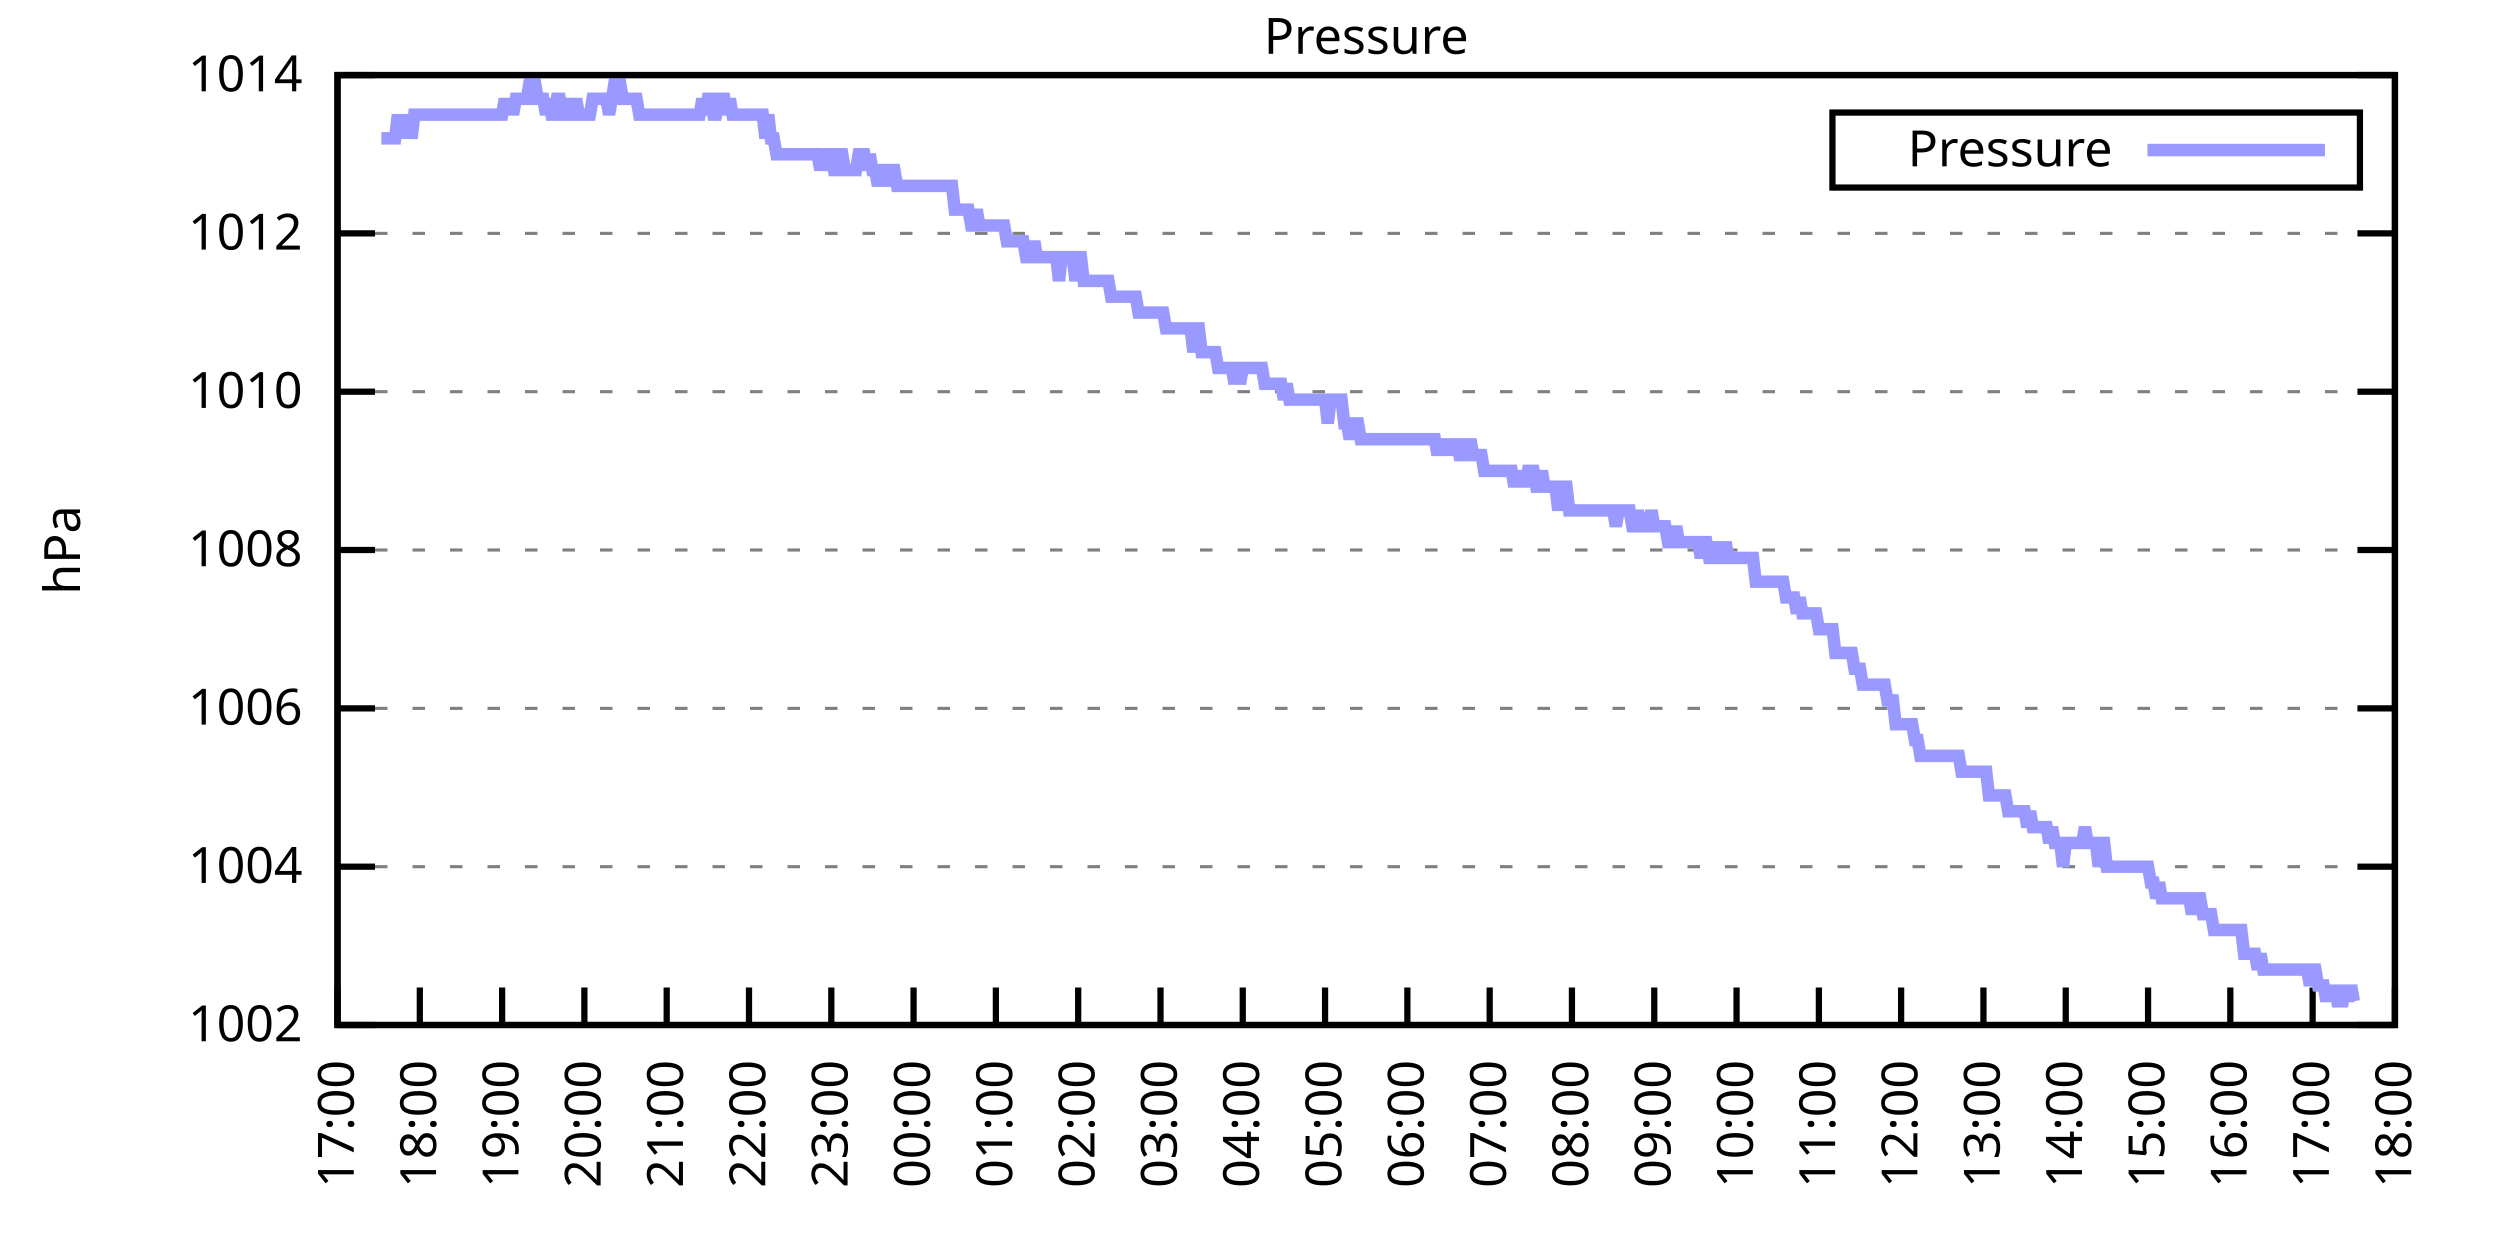
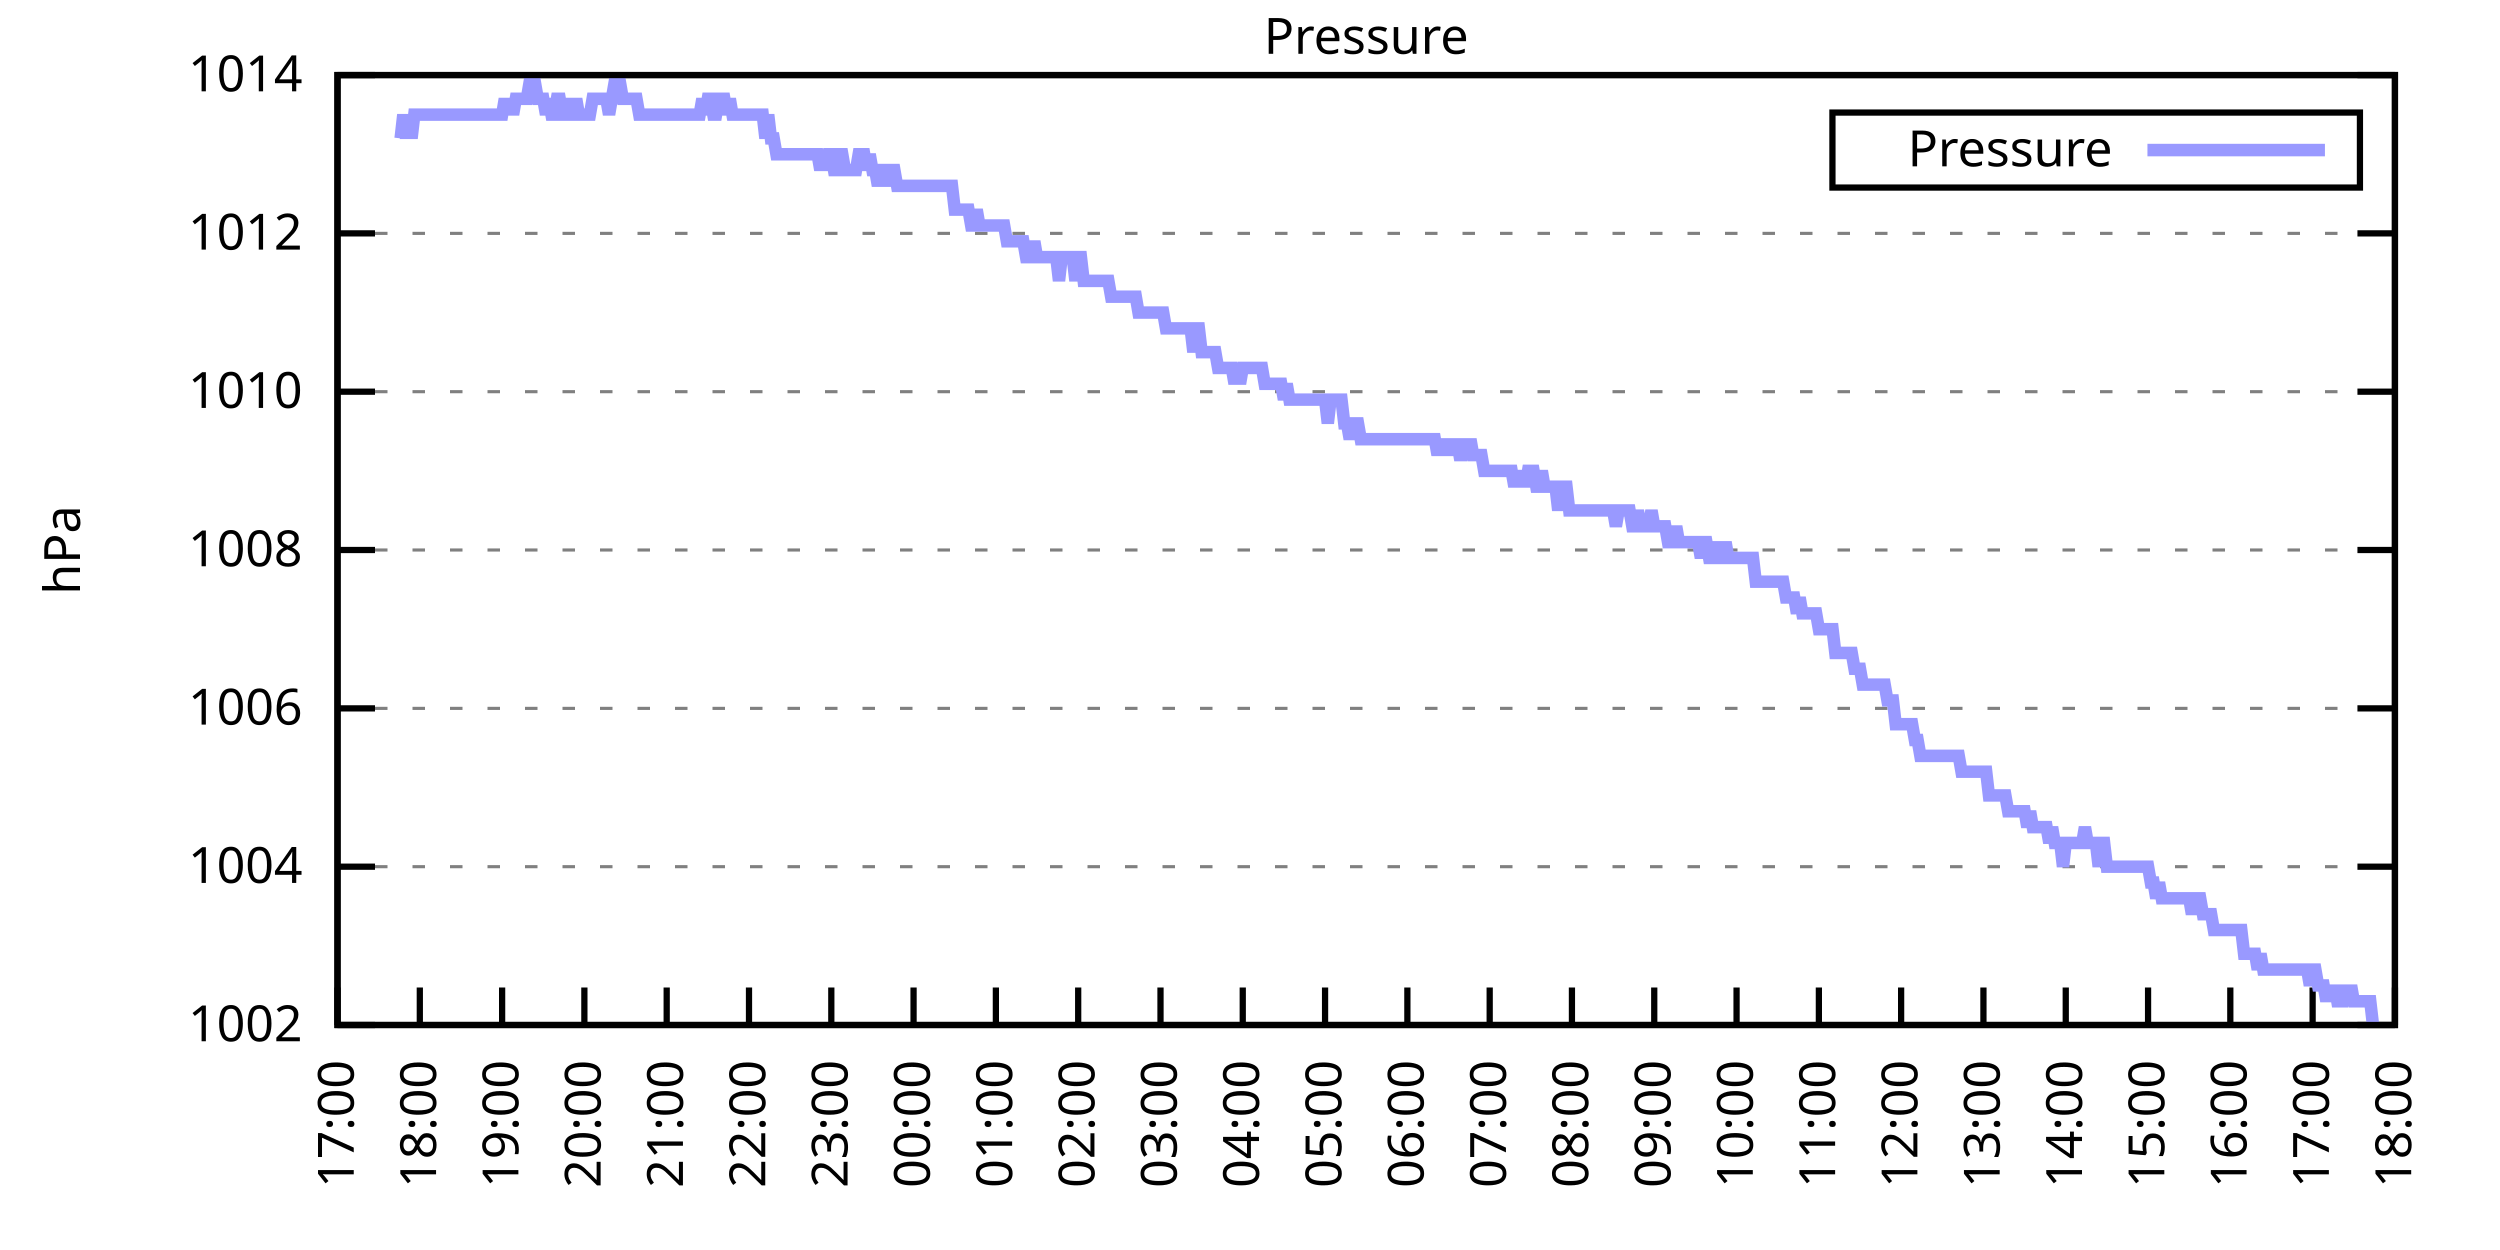
<svg xmlns="http://www.w3.org/2000/svg" xmlns:xlink="http://www.w3.org/1999/xlink" width="400" height="200" viewBox="0 0 400 200">
  <g id="gnuplot_canvas">
    <rect x="0" y="0" width="400" height="200" fill="none" />
    <defs>
      <circle id="gpDot" r="0.5" stroke-width="0.5" stroke="currentColor" />
      <path id="gpPt0" stroke-width="0.333" stroke="currentColor" d="M-1,0 h2 M0,-1 v2" />
      <path id="gpPt1" stroke-width="0.333" stroke="currentColor" d="M-1,-1 L1,1 M1,-1 L-1,1" />
      <path id="gpPt2" stroke-width="0.333" stroke="currentColor" d="M-1,0 L1,0 M0,-1 L0,1 M-1,-1 L1,1 M-1,1 L1,-1" />
      <rect id="gpPt3" stroke-width="0.333" stroke="currentColor" x="-1" y="-1" width="2" height="2" />
      <rect id="gpPt4" stroke-width="0.333" stroke="currentColor" fill="currentColor" x="-1" y="-1" width="2" height="2" />
      <circle id="gpPt5" stroke-width="0.333" stroke="currentColor" cx="0" cy="0" r="1" />
      <use xlink:href="#gpPt5" id="gpPt6" fill="currentColor" stroke="none" />
      <path id="gpPt7" stroke-width="0.333" stroke="currentColor" d="M0,-1.33 L-1.33,0.67 L1.33,0.67 z" />
      <use xlink:href="#gpPt7" id="gpPt8" fill="currentColor" stroke="none" />
      <use xlink:href="#gpPt7" id="gpPt9" stroke="currentColor" transform="rotate(180)" />
      <use xlink:href="#gpPt9" id="gpPt10" fill="currentColor" stroke="none" />
      <use xlink:href="#gpPt3" id="gpPt11" stroke="currentColor" transform="rotate(45)" />
      <use xlink:href="#gpPt11" id="gpPt12" fill="currentColor" stroke="none" />
      <path id="gpPt13" stroke-width="0.333" stroke="currentColor" d="M0,1.330 L1.265,0.411 L0.782,-1.067 L-0.782,-1.076 L-1.265,0.411 z" />
      <use xlink:href="#gpPt13" id="gpPt14" fill="currentColor" stroke="none" />
      <filter id="textbox" filterUnits="objectBoundingBox" x="0" y="0" height="1" width="1">
        <feFlood flood-color="white" flood-opacity="1" result="bgnd" />
        <feComposite in="SourceGraphic" in2="bgnd" operator="atop" />
      </filter>
      <filter id="greybox" filterUnits="objectBoundingBox" x="0" y="0" height="1" width="1">
        <feFlood flood-color="lightgrey" flood-opacity="1" result="grey" />
        <feComposite in="SourceGraphic" in2="grey" operator="atop" />
      </filter>
    </defs>
    <g fill="none" color="white" stroke="currentColor" stroke-width="1.00" stroke-linecap="butt" stroke-linejoin="miter">
</g>
    <g fill="none" color="black" stroke="currentColor" stroke-width="1.00" stroke-linecap="butt" stroke-linejoin="miter">
      <g stroke="none" shape-rendering="crispEdges">
        <polygon fill="rgb(255, 255, 255)" points="54.00,164.00 383.18,164.00 383.18,12.02 54.00,12.02 " />
      </g>
    </g>
    <g fill="none" color="black" stroke="currentColor" stroke-width="1.00" stroke-linecap="butt" stroke-linejoin="miter">
</g>
    <g fill="none" color="black" stroke="black" stroke-width="0.50" stroke-linecap="butt" stroke-linejoin="miter">
</g>
    <g fill="none" color="gray" stroke="currentColor" stroke-width="0.50" stroke-linecap="butt" stroke-linejoin="miter">
      <path stroke="gray" stroke-dasharray="2,4" class="gridline" d="M54.00,164.00 L383.19,164.00  " />
    </g>
    <g fill="none" color="gray" stroke="gray" stroke-width="1.00" stroke-linecap="butt" stroke-linejoin="miter">
</g>
    <g fill="none" color="black" stroke="currentColor" stroke-width="1.00" stroke-linecap="butt" stroke-linejoin="miter">
      <path stroke="black" d="M54.00,164.00 L60.00,164.00 M383.19,164.00 L377.19,164.00  " />
      <g transform="translate(48.40,166.60)" stroke="none" fill="black" font-family="Sans" font-size="8.00" text-anchor="end">
        <text>
          <tspan font-family="Sans"> 1002</tspan>
        </text>
      </g>
    </g>
    <g fill="none" color="black" stroke="currentColor" stroke-width="1.00" stroke-linecap="butt" stroke-linejoin="miter">
</g>
    <g fill="none" color="black" stroke="black" stroke-width="0.50" stroke-linecap="butt" stroke-linejoin="miter">
</g>
    <g fill="none" color="gray" stroke="currentColor" stroke-width="0.50" stroke-linecap="butt" stroke-linejoin="miter">
      <path stroke="gray" stroke-dasharray="2,4" class="gridline" d="M54.00,138.67 L383.19,138.67  " />
    </g>
    <g fill="none" color="gray" stroke="gray" stroke-width="1.00" stroke-linecap="butt" stroke-linejoin="miter">
</g>
    <g fill="none" color="black" stroke="currentColor" stroke-width="1.00" stroke-linecap="butt" stroke-linejoin="miter">
      <path stroke="black" d="M54.00,138.67 L60.00,138.67 M383.19,138.67 L377.19,138.67  " />
      <g transform="translate(48.40,141.27)" stroke="none" fill="black" font-family="Sans" font-size="8.00" text-anchor="end">
        <text>
          <tspan font-family="Sans"> 1004</tspan>
        </text>
      </g>
    </g>
    <g fill="none" color="black" stroke="currentColor" stroke-width="1.00" stroke-linecap="butt" stroke-linejoin="miter">
</g>
    <g fill="none" color="black" stroke="black" stroke-width="0.50" stroke-linecap="butt" stroke-linejoin="miter">
</g>
    <g fill="none" color="gray" stroke="currentColor" stroke-width="0.50" stroke-linecap="butt" stroke-linejoin="miter">
      <path stroke="gray" stroke-dasharray="2,4" class="gridline" d="M54.00,113.34 L383.19,113.34  " />
    </g>
    <g fill="none" color="gray" stroke="gray" stroke-width="1.00" stroke-linecap="butt" stroke-linejoin="miter">
</g>
    <g fill="none" color="black" stroke="currentColor" stroke-width="1.00" stroke-linecap="butt" stroke-linejoin="miter">
      <path stroke="black" d="M54.00,113.34 L60.00,113.34 M383.19,113.34 L377.19,113.34  " />
      <g transform="translate(48.40,115.94)" stroke="none" fill="black" font-family="Sans" font-size="8.00" text-anchor="end">
        <text>
          <tspan font-family="Sans"> 1006</tspan>
        </text>
      </g>
    </g>
    <g fill="none" color="black" stroke="currentColor" stroke-width="1.00" stroke-linecap="butt" stroke-linejoin="miter">
</g>
    <g fill="none" color="black" stroke="black" stroke-width="0.50" stroke-linecap="butt" stroke-linejoin="miter">
</g>
    <g fill="none" color="gray" stroke="currentColor" stroke-width="0.50" stroke-linecap="butt" stroke-linejoin="miter">
      <path stroke="gray" stroke-dasharray="2,4" class="gridline" d="M54.00,88.00 L383.19,88.00  " />
    </g>
    <g fill="none" color="gray" stroke="gray" stroke-width="1.00" stroke-linecap="butt" stroke-linejoin="miter">
</g>
    <g fill="none" color="black" stroke="currentColor" stroke-width="1.00" stroke-linecap="butt" stroke-linejoin="miter">
      <path stroke="black" d="M54.00,88.00 L60.00,88.00 M383.19,88.00 L377.19,88.00  " />
      <g transform="translate(48.40,90.60)" stroke="none" fill="black" font-family="Sans" font-size="8.00" text-anchor="end">
        <text>
          <tspan font-family="Sans"> 1008</tspan>
        </text>
      </g>
    </g>
    <g fill="none" color="black" stroke="currentColor" stroke-width="1.00" stroke-linecap="butt" stroke-linejoin="miter">
</g>
    <g fill="none" color="black" stroke="black" stroke-width="0.50" stroke-linecap="butt" stroke-linejoin="miter">
</g>
    <g fill="none" color="gray" stroke="currentColor" stroke-width="0.50" stroke-linecap="butt" stroke-linejoin="miter">
      <path stroke="gray" stroke-dasharray="2,4" class="gridline" d="M54.00,62.67 L383.19,62.67  " />
    </g>
    <g fill="none" color="gray" stroke="gray" stroke-width="1.00" stroke-linecap="butt" stroke-linejoin="miter">
</g>
    <g fill="none" color="black" stroke="currentColor" stroke-width="1.00" stroke-linecap="butt" stroke-linejoin="miter">
      <path stroke="black" d="M54.00,62.67 L60.00,62.67 M383.19,62.67 L377.19,62.67  " />
      <g transform="translate(48.40,65.27)" stroke="none" fill="black" font-family="Sans" font-size="8.00" text-anchor="end">
        <text>
          <tspan font-family="Sans"> 1010</tspan>
        </text>
      </g>
    </g>
    <g fill="none" color="black" stroke="currentColor" stroke-width="1.00" stroke-linecap="butt" stroke-linejoin="miter">
</g>
    <g fill="none" color="black" stroke="black" stroke-width="0.50" stroke-linecap="butt" stroke-linejoin="miter">
</g>
    <g fill="none" color="gray" stroke="currentColor" stroke-width="0.50" stroke-linecap="butt" stroke-linejoin="miter">
      <path stroke="gray" stroke-dasharray="2,4" class="gridline" d="M54.00,37.34 L383.19,37.34  " />
    </g>
    <g fill="none" color="gray" stroke="gray" stroke-width="1.00" stroke-linecap="butt" stroke-linejoin="miter">
</g>
    <g fill="none" color="black" stroke="currentColor" stroke-width="1.00" stroke-linecap="butt" stroke-linejoin="miter">
      <path stroke="black" d="M54.00,37.34 L60.00,37.34 M383.19,37.34 L377.19,37.34  " />
      <g transform="translate(48.40,39.94)" stroke="none" fill="black" font-family="Sans" font-size="8.00" text-anchor="end">
        <text>
          <tspan font-family="Sans"> 1012</tspan>
        </text>
      </g>
    </g>
    <g fill="none" color="black" stroke="currentColor" stroke-width="1.00" stroke-linecap="butt" stroke-linejoin="miter">
</g>
    <g fill="none" color="black" stroke="black" stroke-width="0.50" stroke-linecap="butt" stroke-linejoin="miter">
</g>
    <g fill="none" color="gray" stroke="currentColor" stroke-width="0.50" stroke-linecap="butt" stroke-linejoin="miter">
      <path stroke="gray" stroke-dasharray="2,4" class="gridline" d="M54.00,12.01 L383.19,12.01  " />
    </g>
    <g fill="none" color="gray" stroke="gray" stroke-width="1.00" stroke-linecap="butt" stroke-linejoin="miter">
</g>
    <g fill="none" color="black" stroke="currentColor" stroke-width="1.00" stroke-linecap="butt" stroke-linejoin="miter">
      <path stroke="black" d="M54.00,12.01 L60.00,12.01 M383.19,12.01 L377.19,12.01  " />
      <g transform="translate(48.40,14.61)" stroke="none" fill="black" font-family="Sans" font-size="8.00" text-anchor="end">
        <text>
          <tspan font-family="Sans"> 1014</tspan>
        </text>
      </g>
    </g>
    <g fill="none" color="black" stroke="currentColor" stroke-width="1.00" stroke-linecap="butt" stroke-linejoin="miter">
      <path stroke="black" d="M54.00,164.00 L54.00,158.00  " />
      <g transform="translate(56.60,169.60) rotate(270.00)" stroke="none" fill="black" font-family="Sans" font-size="8.00" text-anchor="end">
        <text>
          <tspan font-family="Sans">17:00</tspan>
        </text>
      </g>
    </g>
    <g fill="none" color="black" stroke="currentColor" stroke-width="1.00" stroke-linecap="butt" stroke-linejoin="miter">
      <path stroke="black" d="M67.17,164.00 L67.17,158.00  " />
      <g transform="translate(69.77,169.60) rotate(270.00)" stroke="none" fill="black" font-family="Sans" font-size="8.00" text-anchor="end">
        <text>
          <tspan font-family="Sans">18:00</tspan>
        </text>
      </g>
    </g>
    <g fill="none" color="black" stroke="currentColor" stroke-width="1.00" stroke-linecap="butt" stroke-linejoin="miter">
      <path stroke="black" d="M80.34,164.00 L80.34,158.00  " />
      <g transform="translate(82.94,169.60) rotate(270.00)" stroke="none" fill="black" font-family="Sans" font-size="8.00" text-anchor="end">
        <text>
          <tspan font-family="Sans">19:00</tspan>
        </text>
      </g>
    </g>
    <g fill="none" color="black" stroke="currentColor" stroke-width="1.00" stroke-linecap="butt" stroke-linejoin="miter">
      <path stroke="black" d="M93.50,164.00 L93.50,158.00  " />
      <g transform="translate(96.10,169.60) rotate(270.00)" stroke="none" fill="black" font-family="Sans" font-size="8.00" text-anchor="end">
        <text>
          <tspan font-family="Sans">20:00</tspan>
        </text>
      </g>
    </g>
    <g fill="none" color="black" stroke="currentColor" stroke-width="1.00" stroke-linecap="butt" stroke-linejoin="miter">
      <path stroke="black" d="M106.67,164.00 L106.67,158.00  " />
      <g transform="translate(109.27,169.60) rotate(270.00)" stroke="none" fill="black" font-family="Sans" font-size="8.00" text-anchor="end">
        <text>
          <tspan font-family="Sans">21:00</tspan>
        </text>
      </g>
    </g>
    <g fill="none" color="black" stroke="currentColor" stroke-width="1.00" stroke-linecap="butt" stroke-linejoin="miter">
      <path stroke="black" d="M119.84,164.00 L119.84,158.00  " />
      <g transform="translate(122.44,169.60) rotate(270.00)" stroke="none" fill="black" font-family="Sans" font-size="8.00" text-anchor="end">
        <text>
          <tspan font-family="Sans">22:00</tspan>
        </text>
      </g>
    </g>
    <g fill="none" color="black" stroke="currentColor" stroke-width="1.00" stroke-linecap="butt" stroke-linejoin="miter">
      <path stroke="black" d="M133.01,164.00 L133.01,158.00  " />
      <g transform="translate(135.61,169.60) rotate(270.00)" stroke="none" fill="black" font-family="Sans" font-size="8.00" text-anchor="end">
        <text>
          <tspan font-family="Sans">23:00</tspan>
        </text>
      </g>
    </g>
    <g fill="none" color="black" stroke="currentColor" stroke-width="1.00" stroke-linecap="butt" stroke-linejoin="miter">
      <path stroke="black" d="M146.17,164.00 L146.17,158.00  " />
      <g transform="translate(148.77,169.60) rotate(270.00)" stroke="none" fill="black" font-family="Sans" font-size="8.00" text-anchor="end">
        <text>
          <tspan font-family="Sans">00:00</tspan>
        </text>
      </g>
    </g>
    <g fill="none" color="black" stroke="currentColor" stroke-width="1.00" stroke-linecap="butt" stroke-linejoin="miter">
      <path stroke="black" d="M159.34,164.00 L159.34,158.00  " />
      <g transform="translate(161.94,169.60) rotate(270.00)" stroke="none" fill="black" font-family="Sans" font-size="8.00" text-anchor="end">
        <text>
          <tspan font-family="Sans">01:00</tspan>
        </text>
      </g>
    </g>
    <g fill="none" color="black" stroke="currentColor" stroke-width="1.00" stroke-linecap="butt" stroke-linejoin="miter">
      <path stroke="black" d="M172.51,164.00 L172.51,158.00  " />
      <g transform="translate(175.11,169.60) rotate(270.00)" stroke="none" fill="black" font-family="Sans" font-size="8.00" text-anchor="end">
        <text>
          <tspan font-family="Sans">02:00</tspan>
        </text>
      </g>
    </g>
    <g fill="none" color="black" stroke="currentColor" stroke-width="1.00" stroke-linecap="butt" stroke-linejoin="miter">
      <path stroke="black" d="M185.68,164.00 L185.68,158.00  " />
      <g transform="translate(188.28,169.60) rotate(270.00)" stroke="none" fill="black" font-family="Sans" font-size="8.00" text-anchor="end">
        <text>
          <tspan font-family="Sans">03:00</tspan>
        </text>
      </g>
    </g>
    <g fill="none" color="black" stroke="currentColor" stroke-width="1.00" stroke-linecap="butt" stroke-linejoin="miter">
      <path stroke="black" d="M198.84,164.00 L198.84,158.00  " />
      <g transform="translate(201.44,169.60) rotate(270.00)" stroke="none" fill="black" font-family="Sans" font-size="8.00" text-anchor="end">
        <text>
          <tspan font-family="Sans">04:00</tspan>
        </text>
      </g>
    </g>
    <g fill="none" color="black" stroke="currentColor" stroke-width="1.00" stroke-linecap="butt" stroke-linejoin="miter">
      <path stroke="black" d="M212.01,164.00 L212.01,158.00  " />
      <g transform="translate(214.61,169.60) rotate(270.00)" stroke="none" fill="black" font-family="Sans" font-size="8.00" text-anchor="end">
        <text>
          <tspan font-family="Sans">05:00</tspan>
        </text>
      </g>
    </g>
    <g fill="none" color="black" stroke="currentColor" stroke-width="1.00" stroke-linecap="butt" stroke-linejoin="miter">
      <path stroke="black" d="M225.18,164.00 L225.18,158.00  " />
      <g transform="translate(227.78,169.60) rotate(270.00)" stroke="none" fill="black" font-family="Sans" font-size="8.00" text-anchor="end">
        <text>
          <tspan font-family="Sans">06:00</tspan>
        </text>
      </g>
    </g>
    <g fill="none" color="black" stroke="currentColor" stroke-width="1.00" stroke-linecap="butt" stroke-linejoin="miter">
      <path stroke="black" d="M238.35,164.00 L238.35,158.00  " />
      <g transform="translate(240.95,169.60) rotate(270.00)" stroke="none" fill="black" font-family="Sans" font-size="8.00" text-anchor="end">
        <text>
          <tspan font-family="Sans">07:00</tspan>
        </text>
      </g>
    </g>
    <g fill="none" color="black" stroke="currentColor" stroke-width="1.00" stroke-linecap="butt" stroke-linejoin="miter">
      <path stroke="black" d="M251.51,164.00 L251.51,158.00  " />
      <g transform="translate(254.11,169.60) rotate(270.00)" stroke="none" fill="black" font-family="Sans" font-size="8.00" text-anchor="end">
        <text>
          <tspan font-family="Sans">08:00</tspan>
        </text>
      </g>
    </g>
    <g fill="none" color="black" stroke="currentColor" stroke-width="1.00" stroke-linecap="butt" stroke-linejoin="miter">
      <path stroke="black" d="M264.68,164.00 L264.68,158.00  " />
      <g transform="translate(267.28,169.60) rotate(270.00)" stroke="none" fill="black" font-family="Sans" font-size="8.00" text-anchor="end">
        <text>
          <tspan font-family="Sans">09:00</tspan>
        </text>
      </g>
    </g>
    <g fill="none" color="black" stroke="currentColor" stroke-width="1.00" stroke-linecap="butt" stroke-linejoin="miter">
      <path stroke="black" d="M277.85,164.00 L277.85,158.00  " />
      <g transform="translate(280.45,169.60) rotate(270.00)" stroke="none" fill="black" font-family="Sans" font-size="8.00" text-anchor="end">
        <text>
          <tspan font-family="Sans">10:00</tspan>
        </text>
      </g>
    </g>
    <g fill="none" color="black" stroke="currentColor" stroke-width="1.00" stroke-linecap="butt" stroke-linejoin="miter">
      <path stroke="black" d="M291.02,164.00 L291.02,158.00  " />
      <g transform="translate(293.62,169.60) rotate(270.00)" stroke="none" fill="black" font-family="Sans" font-size="8.00" text-anchor="end">
        <text>
          <tspan font-family="Sans">11:00</tspan>
        </text>
      </g>
    </g>
    <g fill="none" color="black" stroke="currentColor" stroke-width="1.00" stroke-linecap="butt" stroke-linejoin="miter">
      <path stroke="black" d="M304.18,164.00 L304.18,158.00  " />
      <g transform="translate(306.78,169.60) rotate(270.00)" stroke="none" fill="black" font-family="Sans" font-size="8.00" text-anchor="end">
        <text>
          <tspan font-family="Sans">12:00</tspan>
        </text>
      </g>
    </g>
    <g fill="none" color="black" stroke="currentColor" stroke-width="1.00" stroke-linecap="butt" stroke-linejoin="miter">
      <path stroke="black" d="M317.35,164.00 L317.35,158.00  " />
      <g transform="translate(319.95,169.60) rotate(270.00)" stroke="none" fill="black" font-family="Sans" font-size="8.00" text-anchor="end">
        <text>
          <tspan font-family="Sans">13:00</tspan>
        </text>
      </g>
    </g>
    <g fill="none" color="black" stroke="currentColor" stroke-width="1.00" stroke-linecap="butt" stroke-linejoin="miter">
      <path stroke="black" d="M330.52,164.00 L330.52,158.00  " />
      <g transform="translate(333.12,169.60) rotate(270.00)" stroke="none" fill="black" font-family="Sans" font-size="8.00" text-anchor="end">
        <text>
          <tspan font-family="Sans">14:00</tspan>
        </text>
      </g>
    </g>
    <g fill="none" color="black" stroke="currentColor" stroke-width="1.00" stroke-linecap="butt" stroke-linejoin="miter">
      <path stroke="black" d="M343.69,164.00 L343.69,158.00  " />
      <g transform="translate(346.29,169.60) rotate(270.00)" stroke="none" fill="black" font-family="Sans" font-size="8.00" text-anchor="end">
        <text>
          <tspan font-family="Sans">15:00</tspan>
        </text>
      </g>
    </g>
    <g fill="none" color="black" stroke="currentColor" stroke-width="1.00" stroke-linecap="butt" stroke-linejoin="miter">
      <path stroke="black" d="M356.85,164.00 L356.85,158.00  " />
      <g transform="translate(359.45,169.60) rotate(270.00)" stroke="none" fill="black" font-family="Sans" font-size="8.00" text-anchor="end">
        <text>
          <tspan font-family="Sans">16:00</tspan>
        </text>
      </g>
    </g>
    <g fill="none" color="black" stroke="currentColor" stroke-width="1.00" stroke-linecap="butt" stroke-linejoin="miter">
      <path stroke="black" d="M370.02,164.00 L370.02,158.00  " />
      <g transform="translate(372.62,169.60) rotate(270.00)" stroke="none" fill="black" font-family="Sans" font-size="8.00" text-anchor="end">
        <text>
          <tspan font-family="Sans">17:00</tspan>
        </text>
      </g>
    </g>
    <g fill="none" color="black" stroke="currentColor" stroke-width="1.00" stroke-linecap="butt" stroke-linejoin="miter">
      <path stroke="black" d="M383.19,164.00 L383.19,158.00  " />
      <g transform="translate(385.79,169.60) rotate(270.00)" stroke="none" fill="black" font-family="Sans" font-size="8.00" text-anchor="end">
        <text>
          <tspan font-family="Sans">18:00</tspan>
        </text>
      </g>
    </g>
    <g fill="none" color="black" stroke="currentColor" stroke-width="1.00" stroke-linecap="butt" stroke-linejoin="miter">
</g>
    <g fill="none" color="black" stroke="currentColor" stroke-width="1.00" stroke-linecap="butt" stroke-linejoin="miter">
      <path stroke="black" d="M54.00,12.01 L54.00,164.00 L383.19,164.00 L383.19,12.01 L54.00,12.01 Z  " />
    </g>
    <g fill="none" color="black" stroke="currentColor" stroke-width="1.00" stroke-linecap="butt" stroke-linejoin="miter">
</g>
    <g fill="none" color="black" stroke="currentColor" stroke-width="1.00" stroke-linecap="butt" stroke-linejoin="miter">
      <path stroke="black" d="M293.19,30.01 L293.19,18.01 L377.59,18.01 L377.59,30.01 L293.19,30.01 Z  " />
    </g>
    <g id="Pressure_plot_1">
      <g fill="none" color="white" stroke="black" stroke-width="2.00" stroke-linecap="butt" stroke-linejoin="miter">
</g>
      <g fill="none" color="black" stroke="currentColor" stroke-width="2.00" stroke-linecap="butt" stroke-linejoin="miter">
        <g transform="translate(337.99,26.61)" stroke="none" fill="black" font-family="Sans" font-size="8.00" text-anchor="end">
          <text>
            <tspan font-family="Sans">Pressure</tspan>
          </text>
        </g>
      </g>
      <g fill="none" color="black" stroke="currentColor" stroke-width="2.00" stroke-linecap="butt" stroke-linejoin="miter">
-         <path stroke="rgb(153, 153, 255)" d="M343.59,24.01 L371.99,24.01 M61.02,22.14 L61.46,22.14 L61.90,22.14 L62.34,22.14 L62.78,22.14 L63.22,22.14   L63.66,18.34 L64.10,22.14 L64.53,18.34 L64.97,22.14 L65.41,18.34 L65.85,22.14 L66.29,18.34 L66.73,18.34   L67.17,18.34 L67.61,18.34 L68.05,18.34 L68.48,18.34 L68.92,18.34 L69.36,18.34 L69.80,18.34 L70.24,18.34   L70.68,18.34 L71.12,18.34 L71.56,18.34 L72.00,18.34 L72.43,18.34 L72.87,18.34 L73.31,18.34 L73.75,18.34   L74.19,18.34 L74.63,18.34 L75.07,18.34 L75.51,18.34 L75.95,18.34 L76.38,18.34 L76.82,18.34 L77.26,18.34   L77.70,18.34 L78.14,18.34 L78.58,18.34 L79.02,18.34 L79.46,18.34 L79.90,18.34 L80.34,18.34 L80.77,15.81   L81.21,18.34 L81.65,15.81 L82.09,18.34 L82.53,15.81 L82.97,15.81 L83.41,15.81 L83.85,15.81 L84.29,15.81   L84.72,13.28 L85.16,13.28 L85.60,13.28 L86.04,15.81 L86.48,15.81 L86.92,15.81 L87.36,18.34 L87.80,15.81   L88.24,18.34 L88.67,18.34 L89.11,15.81 L89.55,15.81 L89.99,18.34 L90.43,18.34 L90.87,15.81 L91.31,18.34   L91.75,18.34 L92.19,15.81 L92.62,18.34 L93.06,18.34 L93.50,18.34 L93.94,18.34 L94.38,18.34 L94.82,15.81   L95.26,15.81 L95.70,15.81 L96.14,15.81 L96.58,15.81 L97.01,15.81 L97.45,18.34 L97.89,15.81 L98.33,13.28   L98.77,13.28 L99.21,13.28 L99.65,15.81 L100.09,15.81 L100.53,15.81 L100.96,15.81 L101.40,15.81 L101.84,15.81   L102.28,18.34 L102.72,18.34 L103.16,18.34 L103.60,18.34 L104.04,18.34 L104.48,18.34 L104.91,18.34 L105.35,18.34   L105.79,18.34 L106.23,18.34 L106.67,18.34 L107.11,18.34 L107.55,18.34 L107.99,18.34 L108.43,18.34 L108.87,18.34   L109.30,18.34 L109.74,18.34 L110.18,18.34 L110.62,18.34 L111.06,18.34 L111.50,18.34 L111.94,18.34 L112.38,15.81   L112.82,18.34 L113.25,15.81 L113.69,15.81 L114.13,18.34 L114.57,18.34 L115.01,15.81 L115.45,15.81 L115.89,15.81   L116.33,18.34 L116.77,15.81 L117.20,18.34 L117.64,18.34 L118.08,18.34 L118.52,18.34 L118.96,18.34 L119.40,18.34   L119.84,18.34 L120.28,18.34 L120.72,18.34 L121.15,18.34 L121.59,18.34 L122.03,18.34 L122.47,22.14 L122.91,18.34   L123.35,22.14 L123.79,22.14 L124.23,24.68 L124.67,24.68 L125.11,24.68 L125.54,24.68 L125.98,24.68 L126.42,24.68   L126.86,24.68 L127.30,24.68 L127.74,24.68 L128.18,24.68 L128.62,24.68 L129.06,24.68 L129.49,24.68 L129.93,24.68   L130.37,24.68 L130.81,24.68 L131.25,27.21 L131.69,24.68 L132.13,27.21 L132.57,24.68 L133.01,24.68 L133.44,27.21   L133.88,27.21 L134.32,24.68 L134.76,24.68 L135.20,27.21 L135.64,27.21 L136.08,27.21 L136.52,27.21 L136.96,27.21   L137.39,24.68 L137.83,24.68 L138.27,24.68 L138.71,27.21 L139.15,24.68 L139.59,27.21 L140.03,27.21 L140.47,29.74   L140.91,27.21 L141.35,27.21 L141.78,27.21 L142.22,29.74 L142.66,27.21 L143.10,27.21 L143.54,29.74 L143.98,29.74   L144.42,29.74 L144.86,29.74 L145.30,29.74 L145.73,29.74 L146.17,29.74 L146.61,29.74 L147.05,29.74 L147.49,29.74   L147.93,29.74 L148.37,29.74 L148.81,29.74 L149.25,29.74 L149.68,29.74 L150.12,29.74 L150.56,29.74 L151.00,29.74   L151.44,29.74 L151.88,29.74 L152.32,29.74 L152.76,33.54 L153.20,33.54 L153.63,33.54 L154.07,33.54 L154.51,33.54   L154.95,33.54 L155.39,36.08 L155.83,36.08 L156.27,33.54 L156.71,36.08 L157.15,36.08 L157.59,36.08 L158.02,36.08   L158.46,36.08 L158.90,36.08 L159.34,36.08 L159.78,36.08 L160.22,36.08 L160.66,36.08 L161.10,38.61 L161.54,38.61   L161.97,38.61 L162.41,38.61 L162.85,38.61 L163.29,38.61 L163.73,38.61 L164.17,41.14 L164.61,41.14 L165.05,41.14   L165.49,38.61 L165.92,41.14 L166.36,41.14 L166.80,41.14 L167.24,41.14 L167.68,41.14 L168.12,41.14 L168.56,41.14   L169.00,41.14 L169.44,44.94 L169.87,41.14 L170.31,41.14 L170.75,41.14 L171.19,41.14 L171.63,41.14 L172.07,44.94   L172.51,41.14 L172.95,41.14 L173.39,44.94 L173.83,44.94 L174.26,44.94 L174.70,44.94 L175.14,44.94 L175.58,44.94   L176.02,44.94 L176.46,44.94 L176.90,44.94 L177.34,44.94 L177.78,47.47 L178.21,47.47 L178.65,47.47 L179.09,47.47   L179.53,47.47 L179.97,47.47 L180.41,47.47 L180.85,47.47 L181.29,47.47 L181.73,47.47 L182.16,50.01 L182.60,50.01   L183.04,50.01 L183.48,50.01 L183.92,50.01 L184.36,50.01 L184.80,50.01 L185.24,50.01 L185.68,50.01 L186.11,50.01   L186.55,52.54 L186.99,52.54 L187.43,52.54 L187.87,52.54 L188.31,52.54 L188.75,52.54 L189.19,52.54 L189.63,52.54   L190.07,52.54 L190.50,52.54 L190.94,56.34 L191.38,52.54 L191.82,52.54 L192.26,56.34 L192.70,56.34 L193.14,56.34   L193.58,56.34 L194.02,56.34 L194.45,56.34 L194.89,58.87 L195.33,58.87 L195.77,58.87 L196.21,58.87 L196.65,58.87   L197.09,58.87 L197.53,61.41 L197.97,58.87 L198.40,61.41 L198.84,58.87 L199.28,58.87 L199.72,58.87 L200.16,58.87   L200.60,58.87 L201.04,58.87 L201.48,58.87 L201.92,58.87 L202.35,61.41 L202.79,61.41 L203.23,61.41 L203.67,61.41   L204.11,61.41 L204.55,61.41 L204.99,61.41 L205.43,63.94 L205.87,61.41 L206.31,63.94 L206.74,63.94 L207.18,63.94   L207.62,63.94 L208.06,63.94 L208.50,63.94 L208.94,63.94 L209.38,63.94 L209.82,63.94 L210.26,63.94 L210.69,63.94   L211.13,63.94 L211.57,63.94 L212.01,63.94 L212.45,67.74 L212.89,63.94 L213.33,63.94 L213.77,63.94 L214.21,63.94   L214.64,63.94 L215.08,67.74 L215.52,67.74 L215.96,70.27 L216.40,67.74 L216.84,67.74 L217.28,67.74 L217.72,70.27   L218.16,70.27 L218.60,70.27 L219.03,70.27 L219.47,70.27 L219.91,70.27 L220.35,70.27 L220.79,70.27 L221.23,70.27   L221.67,70.27 L222.11,70.27 L222.55,70.27 L222.98,70.27 L223.42,70.27 L223.86,70.27 L224.30,70.27 L224.74,70.27   L225.18,70.27 L225.62,70.27 L226.06,70.27 L226.50,70.27 L226.93,70.27 L227.37,70.27 L227.81,70.27 L228.25,70.27   L228.69,70.27 L229.13,70.27 L229.57,70.27 L230.01,72.81 L230.45,70.27 L230.88,72.81 L231.32,70.27 L231.76,72.81   L232.20,70.27 L232.64,72.81 L233.08,70.27 L233.52,72.81 L233.96,72.81 L234.40,70.27 L234.84,72.81 L235.27,70.27   L235.71,72.81 L236.15,72.81 L236.59,72.81 L237.03,72.81 L237.47,75.34 L237.91,75.34 L238.35,75.34 L238.79,75.34   L239.22,75.34 L239.66,75.34 L240.10,75.34 L240.54,75.34 L240.98,75.34 L241.42,75.34 L241.86,75.34 L242.30,77.87   L242.74,75.34 L243.17,77.87 L243.61,75.34 L244.05,77.87 L244.49,75.34 L244.93,75.34 L245.37,75.34 L245.81,77.87   L246.25,77.87 L246.69,75.34 L247.12,77.87 L247.56,77.87 L248.00,77.87 L248.44,77.87 L248.88,77.87 L249.32,81.67   L249.76,77.87 L250.20,77.87 L250.64,77.87 L251.08,81.67 L251.51,81.67 L251.95,81.67 L252.39,81.67 L252.83,81.67   L253.27,81.67 L253.71,81.67 L254.15,81.67 L254.59,81.67 L255.03,81.67 L255.46,81.67 L255.90,81.67 L256.34,81.67   L256.78,81.67 L257.22,81.67 L257.66,81.67 L258.10,81.67 L258.54,84.21 L258.98,81.67 L259.41,81.67 L259.85,81.67   L260.29,81.67 L260.73,81.67 L261.17,84.21 L261.61,84.21 L262.05,81.67 L262.49,84.21 L262.93,84.21 L263.36,84.21   L263.80,84.21 L264.24,81.67 L264.68,84.21 L265.12,84.21 L265.56,84.21 L266.00,84.21 L266.44,84.21 L266.88,86.74   L267.32,86.74 L267.75,86.74 L268.19,84.21 L268.63,86.74 L269.07,86.74 L269.51,86.74 L269.95,86.74 L270.39,86.74   L270.83,86.74 L271.27,86.74 L271.70,86.74 L272.14,89.27 L272.58,86.74 L273.02,86.74 L273.46,89.27 L273.90,89.27   L274.34,89.27 L274.78,86.74 L275.22,89.27 L275.65,89.27 L276.09,86.74 L276.53,89.27 L276.97,89.27 L277.41,89.27   L277.85,89.27 L278.29,89.27 L278.73,89.27 L279.17,89.27 L279.60,89.27 L280.04,89.27 L280.48,89.27 L280.92,93.07   L281.36,93.07 L281.80,93.07 L282.24,93.07 L282.68,93.07 L283.12,93.07 L283.56,93.07 L283.99,93.07 L284.43,93.07   L284.87,93.07 L285.31,93.07 L285.75,95.60 L286.19,95.60 L286.63,95.60 L287.07,95.60 L287.51,98.14 L287.94,95.60   L288.38,98.14 L288.82,98.14 L289.26,98.14 L289.70,98.14 L290.14,98.14 L290.58,98.14 L291.02,100.67 L291.46,100.67   L291.89,100.67 L292.33,100.67 L292.77,100.67 L293.21,100.67 L293.65,104.47 L294.09,104.47 L294.53,104.47 L294.97,104.47   L295.41,104.47 L295.84,104.47 L296.28,104.47 L296.72,107.00 L297.16,107.00 L297.60,107.00 L298.04,109.54 L298.48,109.54   L298.92,109.54 L299.36,109.54 L299.80,109.54 L300.23,109.54 L300.67,109.54 L301.11,109.54 L301.55,109.54 L301.99,112.07   L302.43,112.07 L302.87,112.07 L303.31,115.87 L303.75,115.87 L304.18,115.87 L304.62,115.87 L305.06,115.87 L305.50,115.87   L305.94,115.87 L306.38,118.40 L306.82,118.40 L307.26,120.94 L307.70,120.94 L308.13,120.94 L308.57,120.94 L309.01,120.94   L309.45,120.94 L309.89,120.94 L310.33,120.94 L310.77,120.94 L311.21,120.94 L311.65,120.94 L312.08,120.94 L312.52,120.94   L312.96,120.94 L313.40,120.94 L313.84,123.47 L314.28,123.47 L314.72,123.47 L315.16,123.47 L315.60,123.47 L316.04,123.47   L316.47,123.47 L316.91,123.47 L317.35,123.47 L317.79,123.47 L318.23,127.27 L318.67,127.27 L319.11,127.27 L319.55,127.27   L319.99,127.27 L320.42,127.27 L320.86,127.27 L321.30,129.80 L321.74,129.80 L322.18,129.80 L322.62,129.80 L323.06,129.80   L323.50,129.80 L323.94,129.80 L324.37,132.34 L324.81,129.80 L325.25,132.34 L325.69,132.34 L326.13,132.34 L326.57,132.34   L327.01,132.34 L327.45,132.34 L327.89,134.87 L328.33,132.34 L328.76,134.87 L329.20,134.87 L329.64,134.87 L330.08,138.67   L330.52,134.87 L330.96,134.87 L331.40,134.87 L331.84,134.87 L332.28,134.87 L332.71,134.87 L333.15,134.87 L333.59,132.34   L334.03,134.87 L334.47,134.87 L334.91,134.87 L335.35,134.87 L335.79,138.67 L336.23,134.87 L336.66,134.87 L337.10,138.67   L337.54,138.67 L337.98,138.67 L338.42,138.67 L338.86,138.67 L339.30,138.67 L339.74,138.67 L340.18,138.67 L340.61,138.67   L341.05,138.67 L341.49,138.67 L341.93,138.67 L342.37,138.67 L342.81,138.67 L343.25,138.67 L343.69,138.67 L344.13,141.20   L344.57,141.20 L345.00,143.73 L345.44,141.20 L345.88,143.73 L346.32,143.73 L346.76,143.73 L347.20,143.73 L347.64,143.73   L348.08,143.73 L348.52,143.73 L348.95,143.73 L349.39,143.73 L349.83,143.73 L350.27,143.73 L350.71,146.27 L351.15,143.73   L351.59,143.73 L352.03,143.73 L352.47,146.27 L352.90,146.27 L353.34,146.27 L353.78,146.27 L354.22,148.80 L354.66,148.80   L355.10,148.80 L355.54,148.80 L355.98,148.80 L356.42,148.80 L356.85,148.80 L357.29,148.80 L357.73,148.80 L358.17,148.80   L358.61,148.80 L359.05,152.60 L359.49,152.60 L359.93,152.60 L360.37,152.60 L360.81,152.60 L361.24,155.13 L361.68,152.60   L362.12,155.13 L362.56,155.13 L363.00,155.13 L363.44,155.13 L363.88,155.13 L364.32,155.13 L364.76,155.13 L365.19,155.13   L365.63,155.13 L366.07,155.13 L366.51,155.13 L366.95,155.13 L367.39,155.13 L367.83,155.13 L368.27,155.13 L368.71,155.13   L369.14,155.13 L369.58,157.67 L370.02,155.13 L370.46,155.13 L370.90,157.67 L371.34,157.67 L371.78,157.67 L372.22,160.20   L372.66,157.67 L373.09,160.20 L373.53,157.67 L373.97,160.20 L374.41,160.20 L374.85,160.20 L375.29,157.67 L375.73,160.20   L376.17,157.67 L376.61,160.20  " />
+         <path stroke="rgb(153, 153, 255)" d="M343.59,24.01 L371.99,24.01 M64.10,22.14 L64.53,18.34 L64.97,22.14 L65.41,18.34 L65.85,22.14 L66.29,18.34   L66.73,18.34 L67.17,18.34 L67.61,18.34 L68.05,18.34 L68.48,18.34 L68.92,18.34 L69.36,18.34 L69.80,18.34   L70.24,18.34 L70.68,18.34 L71.12,18.34 L71.56,18.34 L72.00,18.34 L72.43,18.34 L72.87,18.34 L73.31,18.34   L73.75,18.34 L74.19,18.34 L74.63,18.34 L75.07,18.34 L75.51,18.34 L75.95,18.34 L76.38,18.34 L76.82,18.34   L77.26,18.34 L77.70,18.34 L78.14,18.34 L78.58,18.34 L79.02,18.34 L79.46,18.34 L79.90,18.34 L80.34,18.34   L80.77,15.81 L81.21,18.34 L81.65,15.81 L82.09,18.34 L82.53,15.81 L82.97,15.81 L83.41,15.81 L83.85,15.81   L84.29,15.81 L84.72,13.28 L85.16,13.28 L85.60,13.28 L86.04,15.81 L86.48,15.81 L86.92,15.81 L87.36,18.34   L87.80,15.81 L88.24,18.34 L88.67,18.34 L89.11,15.81 L89.55,15.81 L89.99,18.34 L90.43,18.34 L90.87,15.81   L91.31,18.34 L91.75,18.34 L92.19,15.81 L92.62,18.34 L93.06,18.34 L93.50,18.34 L93.94,18.34 L94.38,18.34   L94.82,15.81 L95.26,15.81 L95.70,15.81 L96.14,15.81 L96.58,15.81 L97.01,15.81 L97.45,18.34 L97.89,15.81   L98.33,13.28 L98.77,13.28 L99.21,13.28 L99.65,15.81 L100.09,15.81 L100.53,15.81 L100.96,15.81 L101.40,15.81   L101.84,15.81 L102.28,18.34 L102.72,18.34 L103.16,18.34 L103.60,18.34 L104.04,18.34 L104.48,18.34 L104.91,18.34   L105.35,18.34 L105.79,18.34 L106.23,18.34 L106.67,18.34 L107.11,18.34 L107.55,18.34 L107.99,18.34 L108.43,18.34   L108.87,18.34 L109.30,18.34 L109.74,18.34 L110.18,18.34 L110.62,18.34 L111.06,18.34 L111.50,18.34 L111.94,18.34   L112.38,15.81 L112.82,18.34 L113.25,15.81 L113.69,15.81 L114.13,18.34 L114.57,18.34 L115.01,15.81 L115.45,15.81   L115.89,15.81 L116.33,18.34 L116.77,15.81 L117.20,18.34 L117.64,18.34 L118.08,18.34 L118.52,18.34 L118.96,18.34   L119.40,18.34 L119.84,18.34 L120.28,18.34 L120.72,18.34 L121.15,18.34 L121.59,18.34 L122.03,18.34 L122.47,22.14   L122.91,18.34 L123.35,22.14 L123.79,22.14 L124.23,24.68 L124.67,24.68 L125.11,24.68 L125.54,24.68 L125.98,24.68   L126.42,24.68 L126.86,24.68 L127.30,24.68 L127.74,24.68 L128.18,24.68 L128.62,24.68 L129.06,24.68 L129.49,24.68   L129.93,24.68 L130.37,24.68 L130.81,24.68 L131.25,27.21 L131.69,24.68 L132.13,27.21 L132.57,24.68 L133.01,24.68   L133.44,27.21 L133.88,27.21 L134.32,24.68 L134.76,24.68 L135.20,27.21 L135.64,27.21 L136.08,27.21 L136.52,27.21   L136.96,27.21 L137.39,24.68 L137.83,24.68 L138.27,24.68 L138.71,27.21 L139.15,24.68 L139.59,27.21 L140.03,27.21   L140.47,29.74 L140.91,27.21 L141.35,27.21 L141.78,27.21 L142.22,29.74 L142.66,27.21 L143.10,27.21 L143.54,29.74   L143.98,29.74 L144.42,29.74 L144.86,29.74 L145.30,29.74 L145.73,29.74 L146.17,29.74 L146.61,29.74 L147.05,29.74   L147.49,29.74 L147.93,29.74 L148.37,29.74 L148.81,29.74 L149.25,29.74 L149.68,29.74 L150.12,29.74 L150.56,29.74   L151.00,29.74 L151.44,29.74 L151.88,29.74 L152.32,29.74 L152.76,33.54 L153.20,33.54 L153.63,33.54 L154.07,33.54   L154.51,33.54 L154.95,33.54 L155.39,36.08 L155.83,36.08 L156.27,33.54 L156.71,36.08 L157.15,36.08 L157.59,36.08   L158.02,36.08 L158.46,36.08 L158.90,36.08 L159.34,36.08 L159.78,36.08 L160.22,36.08 L160.66,36.08 L161.10,38.61   L161.54,38.61 L161.97,38.61 L162.41,38.61 L162.85,38.61 L163.29,38.61 L163.73,38.61 L164.17,41.14 L164.61,41.14   L165.05,41.14 L165.49,38.61 L165.92,41.14 L166.36,41.14 L166.80,41.14 L167.24,41.14 L167.68,41.14 L168.12,41.14   L168.56,41.14 L169.00,41.14 L169.44,44.94 L169.87,41.14 L170.31,41.14 L170.75,41.14 L171.19,41.14 L171.63,41.14   L172.07,44.94 L172.51,41.14 L172.95,41.14 L173.39,44.94 L173.83,44.94 L174.26,44.94 L174.70,44.94 L175.14,44.94   L175.58,44.94 L176.02,44.94 L176.46,44.94 L176.90,44.94 L177.34,44.94 L177.78,47.47 L178.21,47.47 L178.65,47.47   L179.09,47.47 L179.53,47.47 L179.97,47.47 L180.41,47.47 L180.85,47.47 L181.29,47.47 L181.73,47.47 L182.16,50.01   L182.60,50.01 L183.04,50.01 L183.48,50.01 L183.92,50.01 L184.36,50.01 L184.80,50.01 L185.24,50.01 L185.68,50.01   L186.11,50.01 L186.55,52.54 L186.99,52.54 L187.43,52.54 L187.87,52.54 L188.31,52.54 L188.75,52.54 L189.19,52.54   L189.63,52.54 L190.07,52.54 L190.50,52.54 L190.94,56.34 L191.38,52.54 L191.82,52.54 L192.26,56.34 L192.70,56.34   L193.14,56.34 L193.58,56.34 L194.02,56.34 L194.45,56.34 L194.89,58.87 L195.33,58.87 L195.77,58.87 L196.21,58.87   L196.65,58.87 L197.09,58.87 L197.53,61.41 L197.97,58.87 L198.40,61.41 L198.84,58.87 L199.28,58.87 L199.72,58.87   L200.16,58.87 L200.60,58.87 L201.04,58.87 L201.48,58.87 L201.92,58.87 L202.35,61.41 L202.79,61.41 L203.23,61.41   L203.67,61.41 L204.11,61.41 L204.55,61.41 L204.99,61.41 L205.43,63.94 L205.87,61.41 L206.31,63.94 L206.74,63.94   L207.18,63.94 L207.62,63.94 L208.06,63.94 L208.50,63.94 L208.94,63.94 L209.38,63.94 L209.82,63.94 L210.26,63.94   L210.69,63.94 L211.13,63.94 L211.57,63.94 L212.01,63.94 L212.45,67.74 L212.89,63.94 L213.33,63.94 L213.77,63.94   L214.21,63.94 L214.64,63.94 L215.08,67.74 L215.52,67.74 L215.96,70.27 L216.40,67.74 L216.84,67.74 L217.28,67.74   L217.72,70.27 L218.16,70.27 L218.60,70.27 L219.03,70.27 L219.47,70.27 L219.91,70.27 L220.35,70.27 L220.79,70.27   L221.23,70.27 L221.67,70.27 L222.11,70.27 L222.55,70.27 L222.98,70.27 L223.42,70.27 L223.86,70.27 L224.30,70.27   L224.74,70.27 L225.18,70.27 L225.62,70.27 L226.06,70.27 L226.50,70.27 L226.93,70.27 L227.37,70.27 L227.81,70.27   L228.25,70.27 L228.69,70.27 L229.13,70.27 L229.57,70.27 L230.01,72.81 L230.45,70.27 L230.88,72.81 L231.32,70.27   L231.76,72.81 L232.20,70.27 L232.64,72.81 L233.08,70.27 L233.52,72.81 L233.96,72.81 L234.40,70.27 L234.84,72.81   L235.27,70.27 L235.71,72.81 L236.15,72.81 L236.59,72.81 L237.03,72.81 L237.47,75.34 L237.91,75.34 L238.35,75.34   L238.79,75.34 L239.22,75.34 L239.66,75.34 L240.10,75.34 L240.54,75.34 L240.98,75.34 L241.42,75.34 L241.86,75.34   L242.30,77.87 L242.74,75.34 L243.17,77.87 L243.61,75.34 L244.05,77.87 L244.49,75.34 L244.93,75.34 L245.37,75.34   L245.81,77.87 L246.25,77.87 L246.69,75.34 L247.12,77.87 L247.56,77.87 L248.00,77.87 L248.44,77.87 L248.88,77.87   L249.32,81.67 L249.76,77.87 L250.20,77.87 L250.64,77.87 L251.08,81.67 L251.51,81.67 L251.95,81.67 L252.39,81.67   L252.83,81.67 L253.27,81.67 L253.71,81.67 L254.15,81.67 L254.59,81.67 L255.03,81.67 L255.46,81.67 L255.90,81.67   L256.34,81.67 L256.78,81.67 L257.22,81.67 L257.66,81.67 L258.10,81.67 L258.54,84.21 L258.98,81.67 L259.41,81.67   L259.85,81.67 L260.29,81.67 L260.73,81.67 L261.17,84.21 L261.61,84.21 L262.05,81.67 L262.49,84.21 L262.93,84.21   L263.36,84.21 L263.80,84.21 L264.24,81.67 L264.68,84.21 L265.12,84.21 L265.56,84.21 L266.00,84.21 L266.44,84.21   L266.88,86.74 L267.32,86.74 L267.75,86.74 L268.19,84.21 L268.63,86.74 L269.07,86.74 L269.51,86.74 L269.95,86.74   L270.39,86.74 L270.83,86.74 L271.27,86.74 L271.70,86.74 L272.14,89.27 L272.58,86.74 L273.02,86.74 L273.46,89.27   L273.90,89.27 L274.34,89.27 L274.78,86.74 L275.22,89.27 L275.65,89.27 L276.09,86.74 L276.53,89.27 L276.97,89.27   L277.41,89.27 L277.85,89.27 L278.29,89.27 L278.73,89.27 L279.17,89.27 L279.60,89.27 L280.04,89.27 L280.48,89.27   L280.92,93.07 L281.36,93.07 L281.80,93.07 L282.24,93.07 L282.68,93.07 L283.12,93.07 L283.56,93.07 L283.99,93.07   L284.43,93.07 L284.87,93.07 L285.31,93.07 L285.75,95.60 L286.19,95.60 L286.63,95.60 L287.07,95.60 L287.51,98.14   L287.94,95.60 L288.38,98.14 L288.82,98.14 L289.26,98.14 L289.70,98.14 L290.14,98.14 L290.58,98.14 L291.02,100.67   L291.46,100.67 L291.89,100.67 L292.33,100.67 L292.77,100.67 L293.21,100.67 L293.65,104.47 L294.09,104.47 L294.53,104.47   L294.97,104.47 L295.41,104.47 L295.84,104.47 L296.28,104.47 L296.72,107.00 L297.16,107.00 L297.60,107.00 L298.04,109.54   L298.48,109.54 L298.92,109.54 L299.36,109.54 L299.80,109.54 L300.23,109.54 L300.67,109.54 L301.11,109.54 L301.55,109.54   L301.99,112.07 L302.43,112.07 L302.87,112.07 L303.31,115.87 L303.75,115.87 L304.18,115.87 L304.62,115.87 L305.06,115.87   L305.50,115.87 L305.94,115.87 L306.38,118.40 L306.82,118.40 L307.26,120.94 L307.70,120.94 L308.13,120.94 L308.57,120.94   L309.01,120.94 L309.45,120.94 L309.89,120.94 L310.33,120.94 L310.77,120.94 L311.21,120.94 L311.65,120.94 L312.08,120.94   L312.52,120.94 L312.96,120.94 L313.40,120.94 L313.84,123.47 L314.28,123.47 L314.72,123.47 L315.16,123.47 L315.60,123.47   L316.04,123.47 L316.47,123.47 L316.91,123.47 L317.35,123.47 L317.79,123.47 L318.23,127.27 L318.67,127.27 L319.11,127.27   L319.55,127.27 L319.99,127.27 L320.42,127.27 L320.86,127.27 L321.30,129.80 L321.74,129.80 L322.18,129.80 L322.62,129.80   L323.06,129.80 L323.50,129.80 L323.94,129.80 L324.37,132.34 L324.81,129.80 L325.25,132.34 L325.69,132.34 L326.13,132.34   L326.57,132.34 L327.01,132.34 L327.45,132.34 L327.89,134.87 L328.33,132.34 L328.76,134.87 L329.20,134.87 L329.64,134.87   L330.08,138.67 L330.52,134.87 L330.96,134.87 L331.40,134.87 L331.84,134.87 L332.28,134.87 L332.71,134.87 L333.15,134.87   L333.59,132.34 L334.03,134.87 L334.47,134.87 L334.91,134.87 L335.35,134.87 L335.79,138.67 L336.23,134.87 L336.66,134.87   L337.10,138.67 L337.54,138.67 L337.98,138.67 L338.42,138.67 L338.86,138.67 L339.30,138.67 L339.74,138.67 L340.18,138.67   L340.61,138.67 L341.05,138.67 L341.49,138.67 L341.93,138.67 L342.37,138.67 L342.81,138.67 L343.25,138.67 L343.69,138.67   L344.13,141.20 L344.57,141.20 L345.00,143.73 L345.44,141.20 L345.88,143.73 L346.32,143.73 L346.76,143.73 L347.20,143.73   L347.64,143.73 L348.08,143.73 L348.52,143.73 L348.95,143.73 L349.39,143.73 L349.83,143.73 L350.27,143.73 L350.71,146.27   L351.15,143.73 L351.59,143.73 L352.03,143.73 L352.47,146.27 L352.90,146.27 L353.34,146.27 L353.78,146.27 L354.22,148.80   L354.66,148.80 L355.10,148.80 L355.54,148.80 L355.98,148.80 L356.42,148.80 L356.85,148.80 L357.29,148.80 L357.73,148.80   L358.17,148.80 L358.61,148.80 L359.05,152.60 L359.49,152.60 L359.93,152.60 L360.37,152.60 L360.81,152.60 L361.24,155.13   L361.68,152.60 L362.12,155.13 L362.56,155.13 L363.00,155.13 L363.44,155.13 L363.88,155.13 L364.32,155.13 L364.76,155.13   L365.19,155.13 L365.63,155.13 L366.07,155.13 L366.51,155.13 L366.95,155.13 L367.39,155.13 L367.83,155.13 L368.27,155.13   L368.71,155.13 L369.14,155.13 L369.58,157.67 L370.02,155.13 L370.46,155.13 L370.90,157.67 L371.34,157.67 L371.78,157.67   L372.22,160.20 L372.66,157.67 L373.09,160.20 L373.53,157.67 L373.97,160.20 L374.41,160.20 L374.85,160.20 L375.29,157.67   L375.73,160.20 L376.17,157.67 L376.61,160.20 L377.05,160.20 L377.48,160.20 L377.92,160.20 L378.36,160.20 L378.80,160.20   L379.24,160.20 L379.68,164.00  " />
      </g>
    </g>
    <g fill="none" color="black" stroke="currentColor" stroke-width="2.00" stroke-linecap="butt" stroke-linejoin="miter">
</g>
    <g fill="none" color="black" stroke="black" stroke-width="1.00" stroke-linecap="butt" stroke-linejoin="miter">
</g>
    <g fill="none" color="black" stroke="currentColor" stroke-width="1.00" stroke-linecap="butt" stroke-linejoin="miter">
      <path stroke="black" d="M54.00,12.01 L54.00,164.00 L383.19,164.00 L383.19,12.01 L54.00,12.01 Z  " />
      <g transform="translate(12.80,88.01) rotate(270.00)" stroke="none" fill="black" font-family="Sans" font-size="8.00" text-anchor="middle">
        <text>
          <tspan font-family="Sans">hPa</tspan>
        </text>
      </g>
    </g>
    <g fill="none" color="black" stroke="currentColor" stroke-width="1.00" stroke-linecap="butt" stroke-linejoin="miter">
</g>
    <g fill="none" color="black" stroke="currentColor" stroke-width="1.00" stroke-linecap="butt" stroke-linejoin="miter">
      <g transform="translate(218.59,8.61)" stroke="none" fill="black" font-family="Sans" font-size="8.00" text-anchor="middle">
        <text>
          <tspan font-family="Sans">Pressure</tspan>
        </text>
      </g>
    </g>
    <g fill="none" color="black" stroke="currentColor" stroke-width="1.00" stroke-linecap="butt" stroke-linejoin="miter">
</g>
  </g>
</svg>
